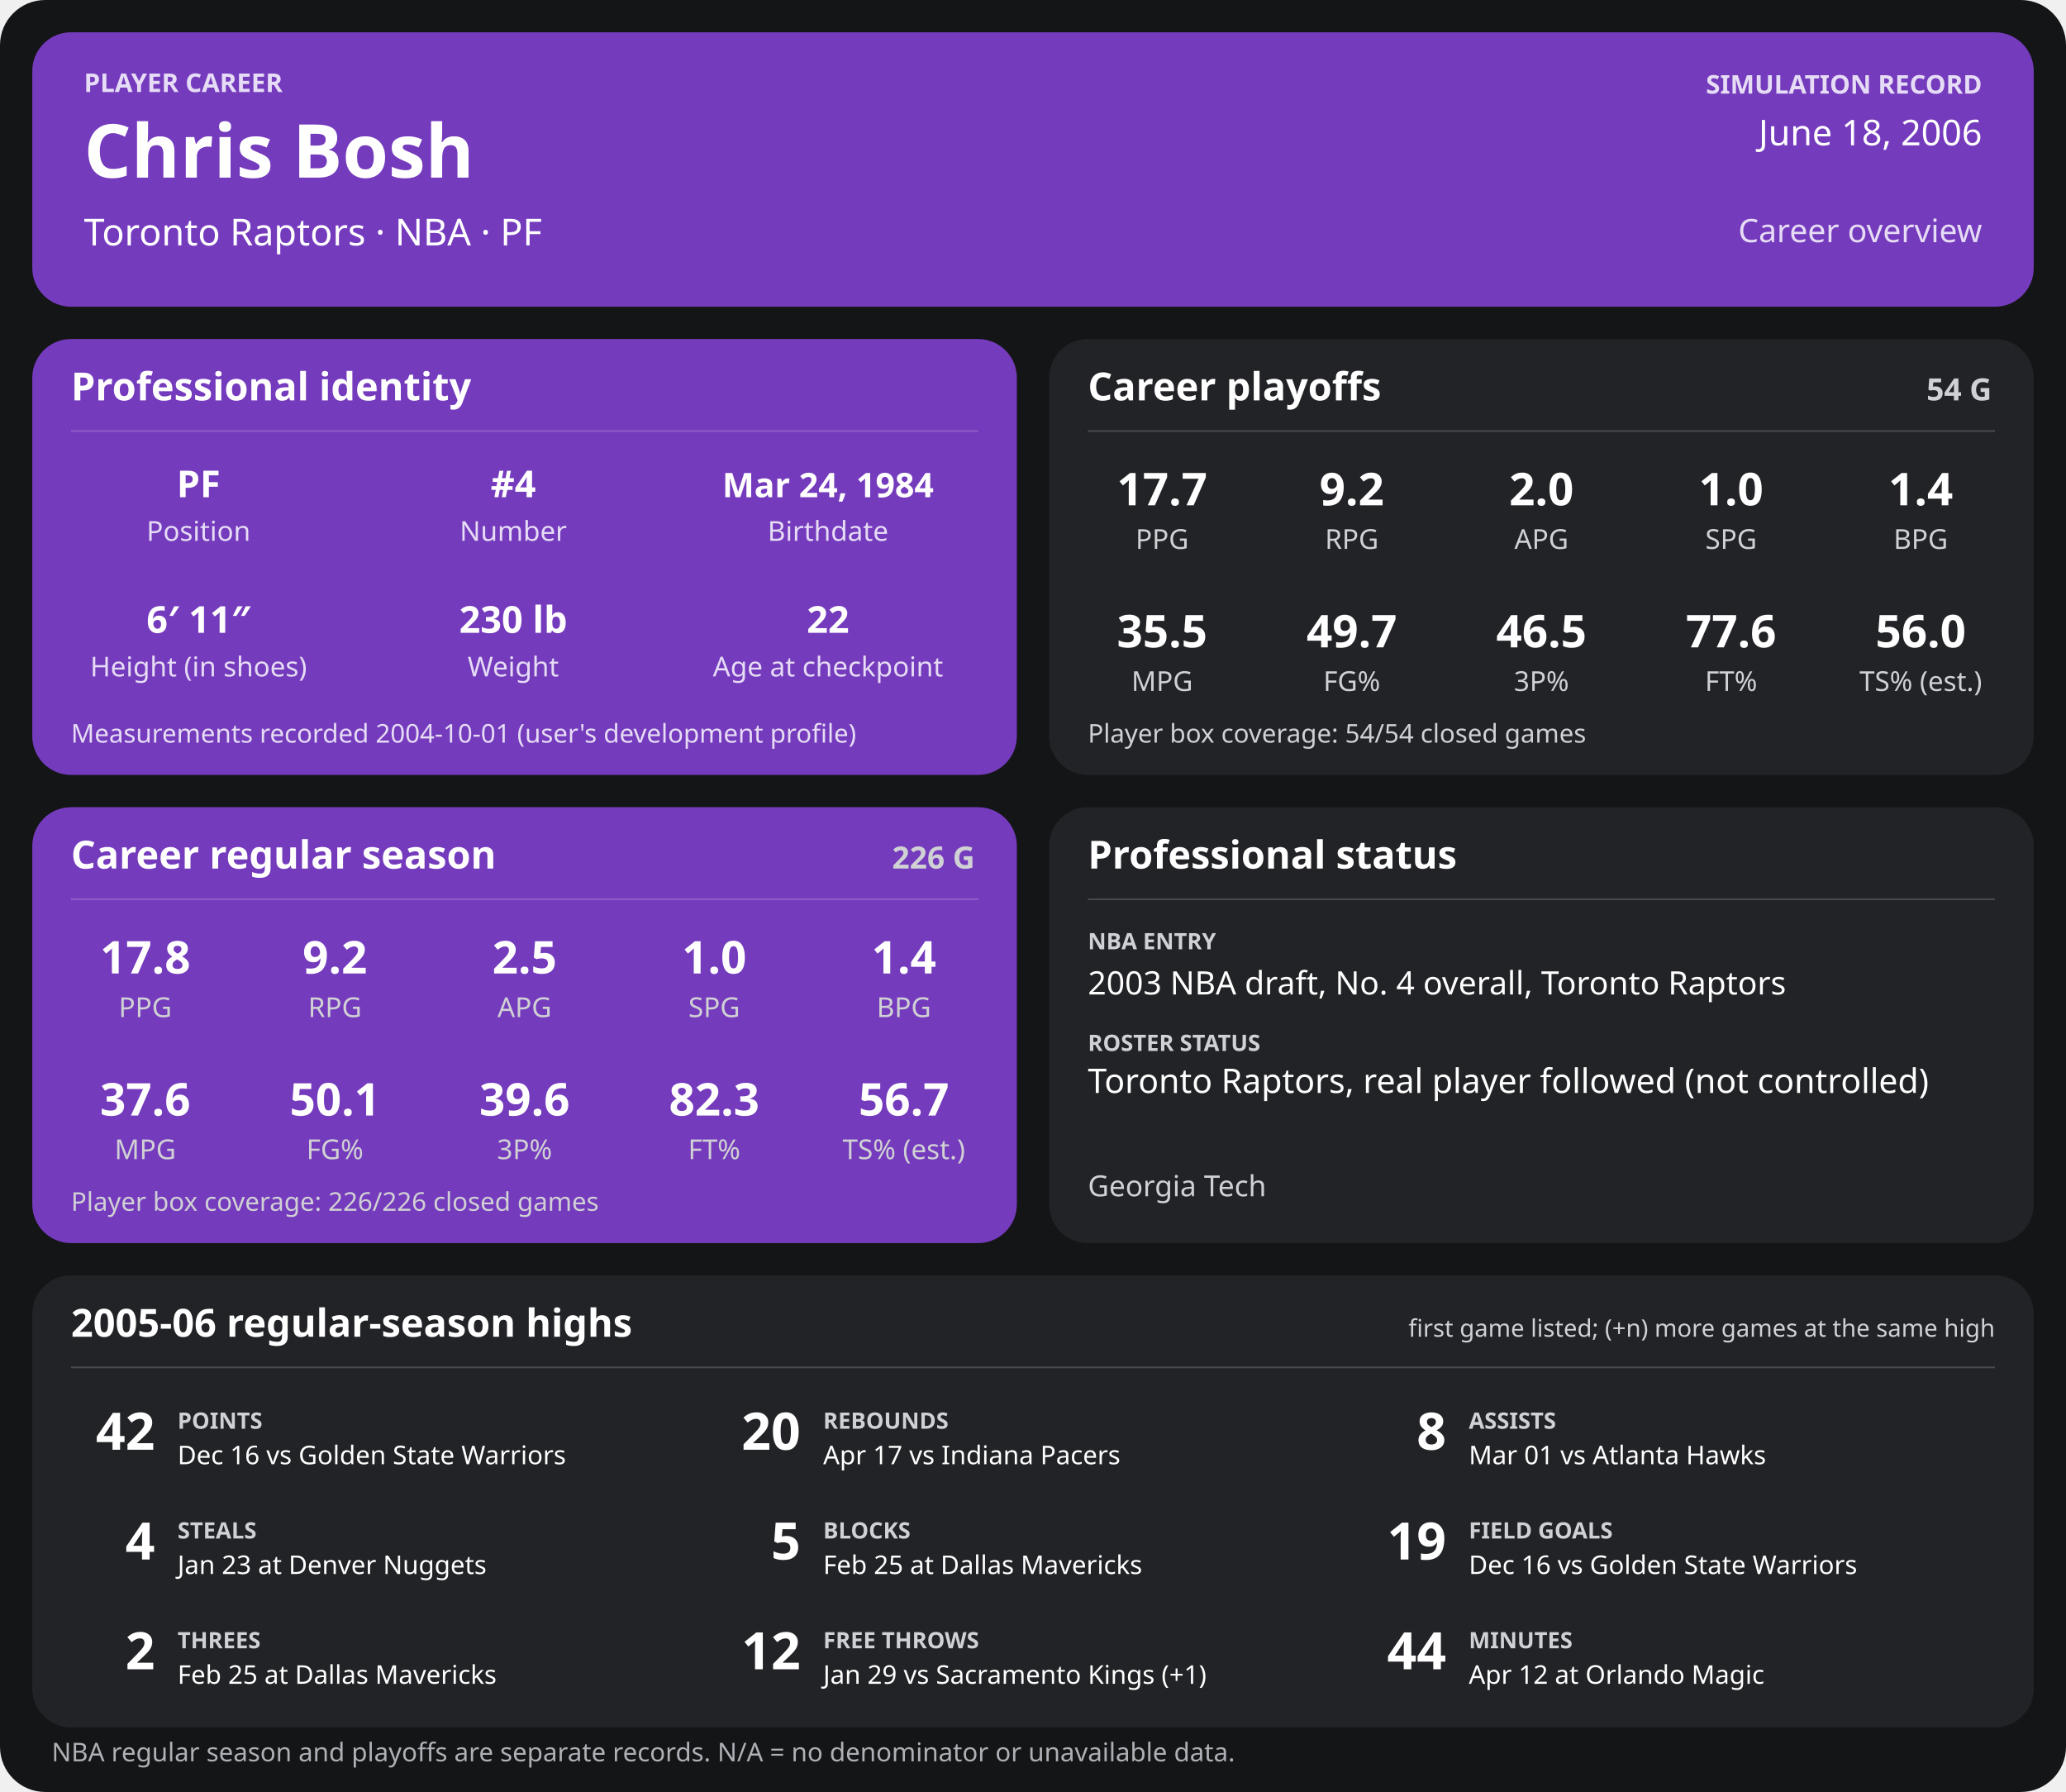
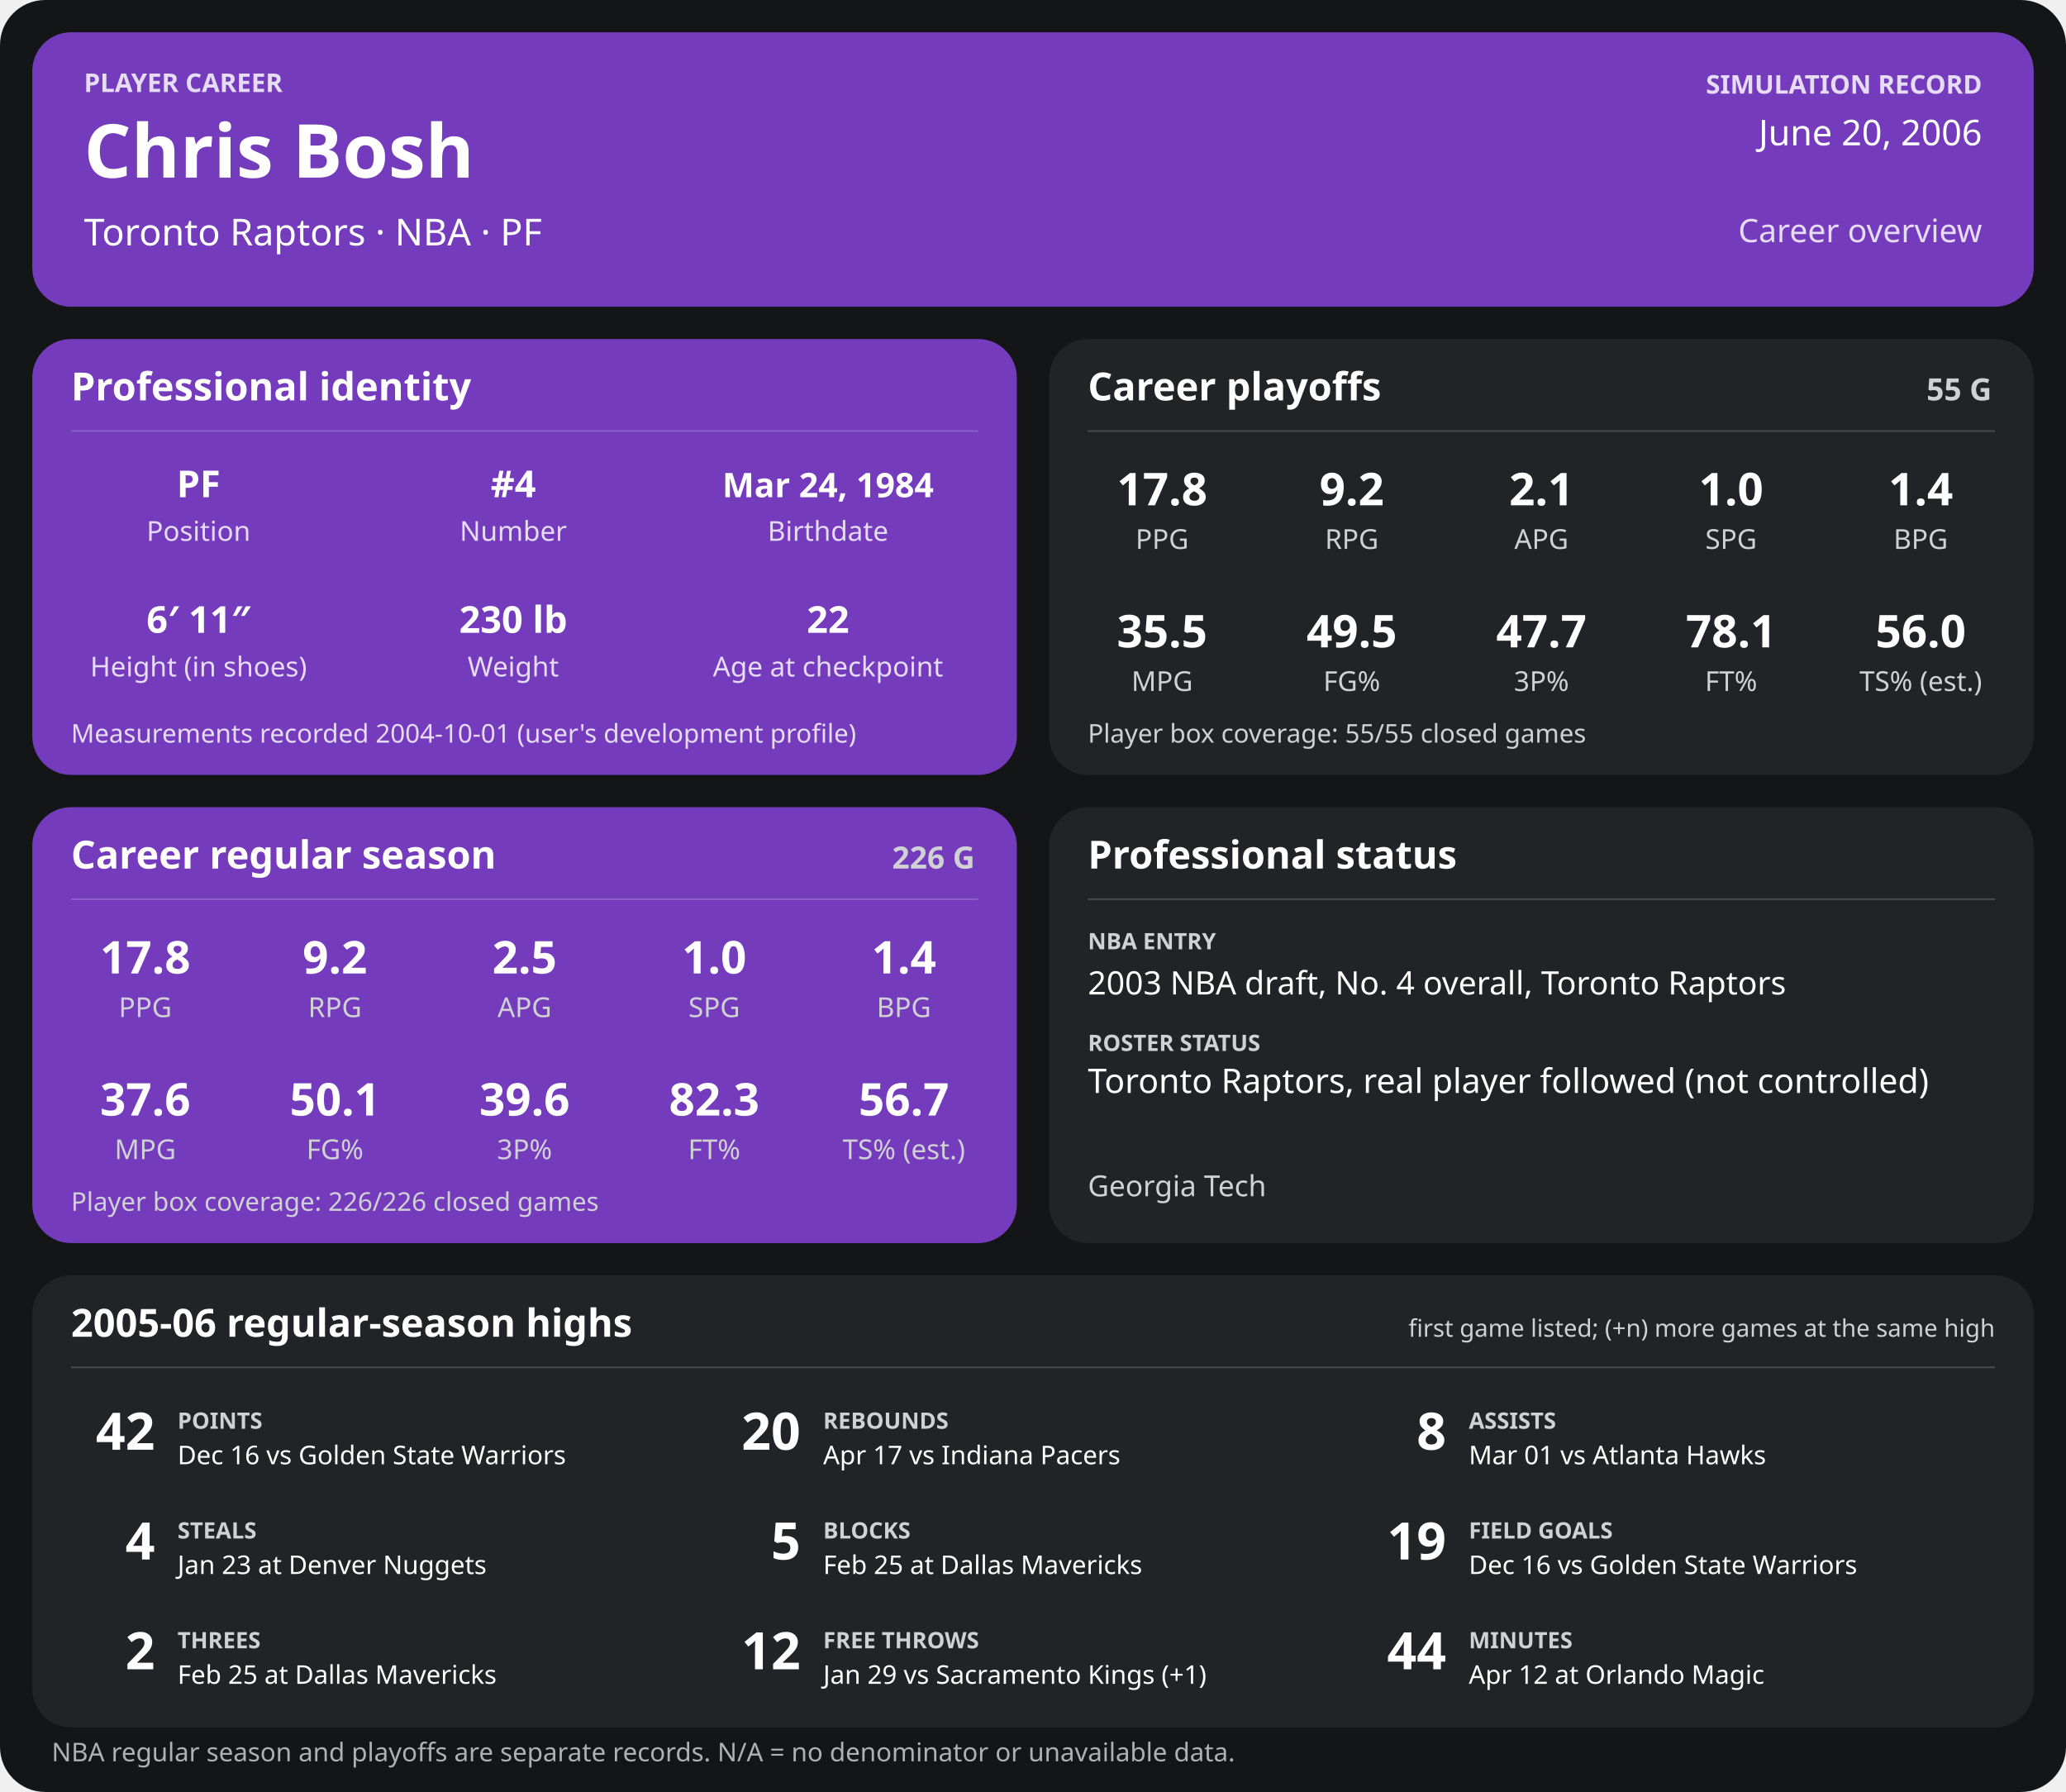
<svg xmlns="http://www.w3.org/2000/svg" width="1280" height="1110" viewBox="0 0 1280 1110" role="img" aria-labelledby="title desc">
  <rect width="1280" height="1110" rx="28" fill="#141517" />
  <g>
    <rect x="20" y="20" width="1240" height="170" rx="24" fill="#753bbd" />
    <text x="52" y="57" font-family="sans-serif" fill="#e6dcf5" font-size="16" font-weight="700" text-anchor="start">PLAYER CAREER</text>
    <text x="52" y="110" font-family="sans-serif" fill="#ffffff" font-size="46" font-weight="700" text-anchor="start">Chris Bosh</text>
    <text x="52" y="152" font-family="sans-serif" fill="#ffffff" font-size="23" font-weight="400" text-anchor="start">Toronto Raptors  ·  NBA  ·  PF</text>
    <text x="1228" y="58" font-family="sans-serif" fill="#e6dcf5" font-size="16" font-weight="700" text-anchor="end">SIMULATION RECORD</text>
-     <text x="1228" y="90" font-family="sans-serif" fill="#ffffff" font-size="22" font-weight="500" text-anchor="end">June 18, 2006</text>
+     <text x="1228" y="90" font-family="sans-serif" fill="#ffffff" font-size="22" font-weight="500" text-anchor="end">June 20, 2006</text>
    <text x="1228" y="150" font-family="sans-serif" fill="#e6dcf5" font-size="20" font-weight="500" text-anchor="end">Career overview</text>
    <rect x="20" y="210" width="610" height="270" rx="24" fill="#753bbd" />
    <text x="44" y="248" font-family="sans-serif" fill="#ffffff" font-size="24" font-weight="700" text-anchor="start">Professional identity</text>
    <line x1="44" y1="267" x2="606" y2="267" stroke="#ffffff" stroke-opacity="0.18" />
    <text x="123" y="308" font-family="sans-serif" fill="#ffffff" font-size="23" font-weight="600" text-anchor="middle">PF</text>
    <text x="123" y="335" font-family="sans-serif" fill="#e6dcf5" font-size="17" font-weight="400" text-anchor="middle">Position</text>
    <text x="318" y="308" font-family="sans-serif" fill="#ffffff" font-size="23" font-weight="600" text-anchor="middle">#4</text>
    <text x="318" y="335" font-family="sans-serif" fill="#e6dcf5" font-size="17" font-weight="400" text-anchor="middle">Number</text>
    <text x="513" y="308" font-family="sans-serif" fill="#ffffff" font-size="21" font-weight="600" text-anchor="middle">Mar 24, 1984</text>
    <text x="513" y="335" font-family="sans-serif" fill="#e6dcf5" font-size="17" font-weight="400" text-anchor="middle">Birthdate</text>
    <text x="123" y="392" font-family="sans-serif" fill="#ffffff" font-size="23" font-weight="600" text-anchor="middle">6′ 11″</text>
    <text x="123" y="419" font-family="sans-serif" fill="#e6dcf5" font-size="17" font-weight="400" text-anchor="middle">Height (in shoes)</text>
    <text x="318" y="392" font-family="sans-serif" fill="#ffffff" font-size="23" font-weight="600" text-anchor="middle">230 lb</text>
    <text x="318" y="419" font-family="sans-serif" fill="#e6dcf5" font-size="17" font-weight="400" text-anchor="middle">Weight</text>
    <text x="513" y="392" font-family="sans-serif" fill="#ffffff" font-size="23" font-weight="600" text-anchor="middle">22</text>
    <text x="513" y="419" font-family="sans-serif" fill="#e6dcf5" font-size="17" font-weight="400" text-anchor="middle">Age at checkpoint</text>
    <text x="44" y="460" font-family="sans-serif" fill="#e6dcf5" font-size="16" font-weight="400" text-anchor="start">Measurements recorded 2004-10-01 (user's development profile)</text>
    <rect x="650" y="210" width="610" height="270" rx="24" fill="#222326" />
    <text x="674" y="248" font-family="sans-serif" fill="#ffffff" font-size="24" font-weight="700" text-anchor="start">Career playoffs</text>
-     <text x="1234" y="248" font-family="sans-serif" fill="#d0d1d4" font-size="19" font-weight="700" text-anchor="end">54 G</text>
+     <text x="1234" y="248" font-family="sans-serif" fill="#d0d1d4" font-size="19" font-weight="700" text-anchor="end">55 G</text>
    <line x1="674" y1="267" x2="1236" y2="267" stroke="#ffffff" stroke-opacity="0.18" />
-     <text x="720.0" y="313" font-family="sans-serif" fill="#ffffff" font-size="28" font-weight="600" text-anchor="middle">17.7</text>
+     <text x="720.0" y="313" font-family="sans-serif" fill="#ffffff" font-size="28" font-weight="600" text-anchor="middle">17.8</text>
    <text x="720.0" y="340" font-family="sans-serif" fill="#d0d1d4" font-size="17" font-weight="400" text-anchor="middle">PPG</text>
    <text x="837.5" y="313" font-family="sans-serif" fill="#ffffff" font-size="28" font-weight="600" text-anchor="middle">9.2</text>
    <text x="837.5" y="340" font-family="sans-serif" fill="#d0d1d4" font-size="17" font-weight="400" text-anchor="middle">RPG</text>
-     <text x="955.0" y="313" font-family="sans-serif" fill="#ffffff" font-size="28" font-weight="600" text-anchor="middle">2.0</text>
+     <text x="955.0" y="313" font-family="sans-serif" fill="#ffffff" font-size="28" font-weight="600" text-anchor="middle">2.1</text>
    <text x="955.0" y="340" font-family="sans-serif" fill="#d0d1d4" font-size="17" font-weight="400" text-anchor="middle">APG</text>
    <text x="1072.5" y="313" font-family="sans-serif" fill="#ffffff" font-size="28" font-weight="600" text-anchor="middle">1.0</text>
    <text x="1072.5" y="340" font-family="sans-serif" fill="#d0d1d4" font-size="17" font-weight="400" text-anchor="middle">SPG</text>
    <text x="1190.0" y="313" font-family="sans-serif" fill="#ffffff" font-size="28" font-weight="600" text-anchor="middle">1.4</text>
    <text x="1190.0" y="340" font-family="sans-serif" fill="#d0d1d4" font-size="17" font-weight="400" text-anchor="middle">BPG</text>
    <text x="720.0" y="401" font-family="sans-serif" fill="#ffffff" font-size="28" font-weight="600" text-anchor="middle">35.5</text>
    <text x="720.0" y="428" font-family="sans-serif" fill="#d0d1d4" font-size="17" font-weight="400" text-anchor="middle">MPG</text>
-     <text x="837.5" y="401" font-family="sans-serif" fill="#ffffff" font-size="28" font-weight="600" text-anchor="middle">49.7</text>
+     <text x="837.5" y="401" font-family="sans-serif" fill="#ffffff" font-size="28" font-weight="600" text-anchor="middle">49.5</text>
    <text x="837.5" y="428" font-family="sans-serif" fill="#d0d1d4" font-size="17" font-weight="400" text-anchor="middle">FG%</text>
-     <text x="955.0" y="401" font-family="sans-serif" fill="#ffffff" font-size="28" font-weight="600" text-anchor="middle">46.5</text>
+     <text x="955.0" y="401" font-family="sans-serif" fill="#ffffff" font-size="28" font-weight="600" text-anchor="middle">47.7</text>
    <text x="955.0" y="428" font-family="sans-serif" fill="#d0d1d4" font-size="17" font-weight="400" text-anchor="middle">3P%</text>
-     <text x="1072.5" y="401" font-family="sans-serif" fill="#ffffff" font-size="28" font-weight="600" text-anchor="middle">77.6</text>
+     <text x="1072.5" y="401" font-family="sans-serif" fill="#ffffff" font-size="28" font-weight="600" text-anchor="middle">78.1</text>
    <text x="1072.5" y="428" font-family="sans-serif" fill="#d0d1d4" font-size="17" font-weight="400" text-anchor="middle">FT%</text>
    <text x="1190.0" y="401" font-family="sans-serif" fill="#ffffff" font-size="28" font-weight="600" text-anchor="middle">56.0</text>
    <text x="1190.0" y="428" font-family="sans-serif" fill="#d0d1d4" font-size="17" font-weight="400" text-anchor="middle">TS% (est.)</text>
-     <text x="674" y="460" font-family="sans-serif" fill="#d0d1d4" font-size="16" font-weight="400" text-anchor="start">Player box coverage: 54/54 closed games</text>
+     <text x="674" y="460" font-family="sans-serif" fill="#d0d1d4" font-size="16" font-weight="400" text-anchor="start">Player box coverage: 55/55 closed games</text>
    <rect x="20" y="500" width="610" height="270" rx="24" fill="#753bbd" />
    <text x="44" y="538" font-family="sans-serif" fill="#ffffff" font-size="24" font-weight="700" text-anchor="start">Career regular season</text>
    <text x="604" y="538" font-family="sans-serif" fill="#d0d1d4" font-size="19" font-weight="700" text-anchor="end">226 G</text>
    <line x1="44" y1="557" x2="606" y2="557" stroke="#ffffff" stroke-opacity="0.18" />
    <text x="90.0" y="603" font-family="sans-serif" fill="#ffffff" font-size="28" font-weight="600" text-anchor="middle">17.8</text>
    <text x="90.0" y="630" font-family="sans-serif" fill="#d0d1d4" font-size="17" font-weight="400" text-anchor="middle">PPG</text>
    <text x="207.5" y="603" font-family="sans-serif" fill="#ffffff" font-size="28" font-weight="600" text-anchor="middle">9.2</text>
    <text x="207.5" y="630" font-family="sans-serif" fill="#d0d1d4" font-size="17" font-weight="400" text-anchor="middle">RPG</text>
    <text x="325.0" y="603" font-family="sans-serif" fill="#ffffff" font-size="28" font-weight="600" text-anchor="middle">2.5</text>
    <text x="325.0" y="630" font-family="sans-serif" fill="#d0d1d4" font-size="17" font-weight="400" text-anchor="middle">APG</text>
    <text x="442.5" y="603" font-family="sans-serif" fill="#ffffff" font-size="28" font-weight="600" text-anchor="middle">1.0</text>
    <text x="442.5" y="630" font-family="sans-serif" fill="#d0d1d4" font-size="17" font-weight="400" text-anchor="middle">SPG</text>
    <text x="560.0" y="603" font-family="sans-serif" fill="#ffffff" font-size="28" font-weight="600" text-anchor="middle">1.4</text>
    <text x="560.0" y="630" font-family="sans-serif" fill="#d0d1d4" font-size="17" font-weight="400" text-anchor="middle">BPG</text>
    <text x="90.0" y="691" font-family="sans-serif" fill="#ffffff" font-size="28" font-weight="600" text-anchor="middle">37.6</text>
    <text x="90.0" y="718" font-family="sans-serif" fill="#d0d1d4" font-size="17" font-weight="400" text-anchor="middle">MPG</text>
    <text x="207.5" y="691" font-family="sans-serif" fill="#ffffff" font-size="28" font-weight="600" text-anchor="middle">50.1</text>
    <text x="207.5" y="718" font-family="sans-serif" fill="#d0d1d4" font-size="17" font-weight="400" text-anchor="middle">FG%</text>
    <text x="325.0" y="691" font-family="sans-serif" fill="#ffffff" font-size="28" font-weight="600" text-anchor="middle">39.6</text>
    <text x="325.0" y="718" font-family="sans-serif" fill="#d0d1d4" font-size="17" font-weight="400" text-anchor="middle">3P%</text>
    <text x="442.5" y="691" font-family="sans-serif" fill="#ffffff" font-size="28" font-weight="600" text-anchor="middle">82.3</text>
    <text x="442.5" y="718" font-family="sans-serif" fill="#d0d1d4" font-size="17" font-weight="400" text-anchor="middle">FT%</text>
    <text x="560.0" y="691" font-family="sans-serif" fill="#ffffff" font-size="28" font-weight="600" text-anchor="middle">56.7</text>
    <text x="560.0" y="718" font-family="sans-serif" fill="#d0d1d4" font-size="17" font-weight="400" text-anchor="middle">TS% (est.)</text>
    <text x="44" y="750" font-family="sans-serif" fill="#d0d1d4" font-size="16" font-weight="400" text-anchor="start">Player box coverage: 226/226 closed games</text>
    <rect x="650" y="500" width="610" height="270" rx="24" fill="#222326" />
    <text x="674" y="538" font-family="sans-serif" fill="#ffffff" font-size="24" font-weight="700" text-anchor="start">Professional status</text>
    <line x1="674" y1="557" x2="1236" y2="557" stroke="#ffffff" stroke-opacity="0.18" />
    <text x="674" y="588" font-family="sans-serif" fill="#d0d1d4" font-size="14" font-weight="700" text-anchor="start">NBA ENTRY</text>
    <text x="674" y="616" font-family="sans-serif" fill="#ffffff" font-size="20" font-weight="500" text-anchor="start">2003 NBA draft, No. 4 overall, Toronto Raptors</text>
    <text x="674" y="651" font-family="sans-serif" fill="#d0d1d4" font-size="14" font-weight="700" text-anchor="start">ROSTER STATUS</text>
    <text x="674" y="677" font-family="sans-serif" fill="#ffffff" font-size="21" font-weight="500" text-anchor="start">Toronto Raptors, real player followed (not controlled)</text>
    <text x="674" y="741" font-family="sans-serif" fill="#d0d1d4" font-size="18" font-weight="400" text-anchor="start">Georgia Tech</text>
    <rect x="20" y="790" width="1240" height="280" rx="24" fill="#222326" />
    <text x="44" y="828" font-family="sans-serif" fill="#ffffff" font-size="24" font-weight="700" text-anchor="start">2005-06 regular-season highs</text>
    <text x="1236" y="828" font-family="sans-serif" fill="#d0d1d4" font-size="15" font-weight="400" text-anchor="end">first game listed; (+n) more games at the same high</text>
    <line x1="44" y1="847" x2="1236" y2="847" stroke="#ffffff" stroke-opacity="0.18" />
    <text x="96" y="898" font-family="sans-serif" fill="#ffffff" font-size="32" font-weight="700" text-anchor="end">42</text>
    <text x="110" y="885" font-family="sans-serif" fill="#d0d1d4" font-size="14" font-weight="700" text-anchor="start">POINTS</text>
    <text x="110" y="907" font-family="sans-serif" fill="#ffffff" font-size="16" font-weight="400" text-anchor="start">Dec 16 vs Golden State Warriors</text>
    <text x="496" y="898" font-family="sans-serif" fill="#ffffff" font-size="32" font-weight="700" text-anchor="end">20</text>
    <text x="510" y="885" font-family="sans-serif" fill="#d0d1d4" font-size="14" font-weight="700" text-anchor="start">REBOUNDS</text>
    <text x="510" y="907" font-family="sans-serif" fill="#ffffff" font-size="16" font-weight="400" text-anchor="start">Apr 17 vs Indiana Pacers</text>
    <text x="896" y="898" font-family="sans-serif" fill="#ffffff" font-size="32" font-weight="700" text-anchor="end">8</text>
    <text x="910" y="885" font-family="sans-serif" fill="#d0d1d4" font-size="14" font-weight="700" text-anchor="start">ASSISTS</text>
    <text x="910" y="907" font-family="sans-serif" fill="#ffffff" font-size="16" font-weight="400" text-anchor="start">Mar 01 vs Atlanta Hawks</text>
    <text x="96" y="966" font-family="sans-serif" fill="#ffffff" font-size="32" font-weight="700" text-anchor="end">4</text>
    <text x="110" y="953" font-family="sans-serif" fill="#d0d1d4" font-size="14" font-weight="700" text-anchor="start">STEALS</text>
    <text x="110" y="975" font-family="sans-serif" fill="#ffffff" font-size="16" font-weight="400" text-anchor="start">Jan 23 at Denver Nuggets</text>
    <text x="496" y="966" font-family="sans-serif" fill="#ffffff" font-size="32" font-weight="700" text-anchor="end">5</text>
    <text x="510" y="953" font-family="sans-serif" fill="#d0d1d4" font-size="14" font-weight="700" text-anchor="start">BLOCKS</text>
    <text x="510" y="975" font-family="sans-serif" fill="#ffffff" font-size="16" font-weight="400" text-anchor="start">Feb 25 at Dallas Mavericks</text>
    <text x="896" y="966" font-family="sans-serif" fill="#ffffff" font-size="32" font-weight="700" text-anchor="end">19</text>
    <text x="910" y="953" font-family="sans-serif" fill="#d0d1d4" font-size="14" font-weight="700" text-anchor="start">FIELD GOALS</text>
    <text x="910" y="975" font-family="sans-serif" fill="#ffffff" font-size="16" font-weight="400" text-anchor="start">Dec 16 vs Golden State Warriors</text>
    <text x="96" y="1034" font-family="sans-serif" fill="#ffffff" font-size="32" font-weight="700" text-anchor="end">2</text>
    <text x="110" y="1021" font-family="sans-serif" fill="#d0d1d4" font-size="14" font-weight="700" text-anchor="start">THREES</text>
    <text x="110" y="1043" font-family="sans-serif" fill="#ffffff" font-size="16" font-weight="400" text-anchor="start">Feb 25 at Dallas Mavericks</text>
    <text x="496" y="1034" font-family="sans-serif" fill="#ffffff" font-size="32" font-weight="700" text-anchor="end">12</text>
    <text x="510" y="1021" font-family="sans-serif" fill="#d0d1d4" font-size="14" font-weight="700" text-anchor="start">FREE THROWS</text>
    <text x="510" y="1043" font-family="sans-serif" fill="#ffffff" font-size="16" font-weight="400" text-anchor="start">Jan 29 vs Sacramento Kings (+1)</text>
    <text x="896" y="1034" font-family="sans-serif" fill="#ffffff" font-size="32" font-weight="700" text-anchor="end">44</text>
    <text x="910" y="1021" font-family="sans-serif" fill="#d0d1d4" font-size="14" font-weight="700" text-anchor="start">MINUTES</text>
    <text x="910" y="1043" font-family="sans-serif" fill="#ffffff" font-size="16" font-weight="400" text-anchor="start">Apr 12 at Orlando Magic</text>
    <text x="32" y="1091" font-family="sans-serif" fill="#aeb0b5" font-size="16" font-weight="400" text-anchor="start">NBA regular season and playoffs are separate records. N/A = no denominator or unavailable data.</text>
  </g>
</svg>
